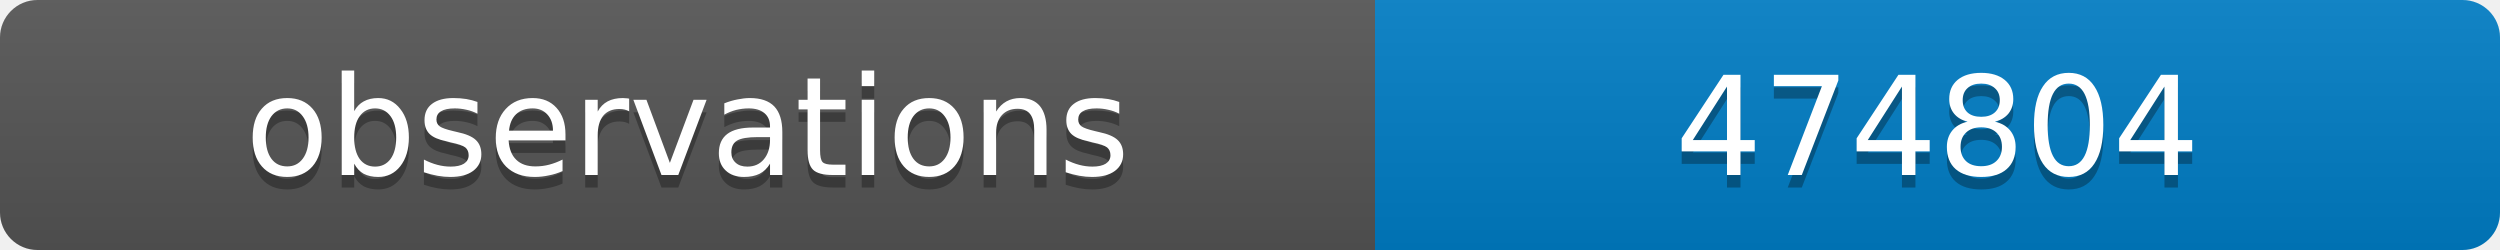
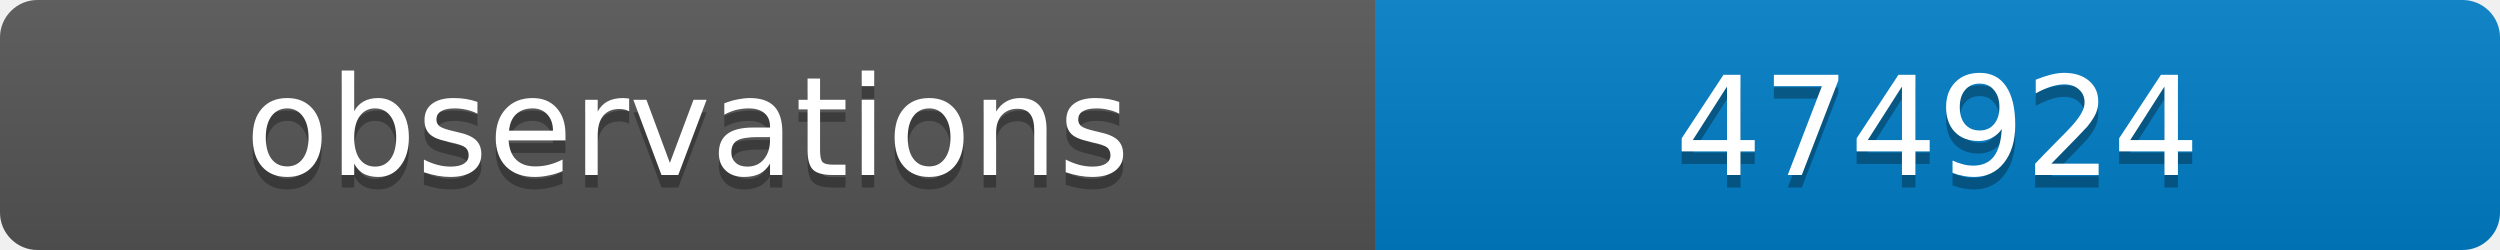
<svg xmlns="http://www.w3.org/2000/svg" width="200" height="20">
  <linearGradient id="b" x2="0" y2="100%">
    <stop offset="0" stop-color="#bbb" stop-opacity=".1" />
    <stop offset="1" stop-opacity=".1" />
  </linearGradient>
  <clipPath id="a">
    <rect width="200" height="20" rx="3" fill="#fff" />
  </clipPath>
  <g clip-path="url(#a)">
    <path fill="#555" d="M0 0h110v20H0z" />
    <path fill="#007ec6" d="M110 0h90v20H110z" />
    <path fill="url(#b)" d="M0 0h200v20H0z" />
  </g>
  <g fill="#fff" text-anchor="middle" font-family="DejaVu Sans,Verdana,Geneva,sans-serif" font-size="11">
    <text x="55" y="15" fill="#010101" fill-opacity=".3">observations</text>
    <text x="55" y="14">observations</text>
-     <text x="155" y="15" fill="#010101" fill-opacity=".3">474804</text>
-     <text x="155" y="14">474804</text>
+     <text x="155" y="15" fill="#010101" fill-opacity=".3">474924</text>
+     <text x="155" y="14">474924</text>
  </g>
</svg>
